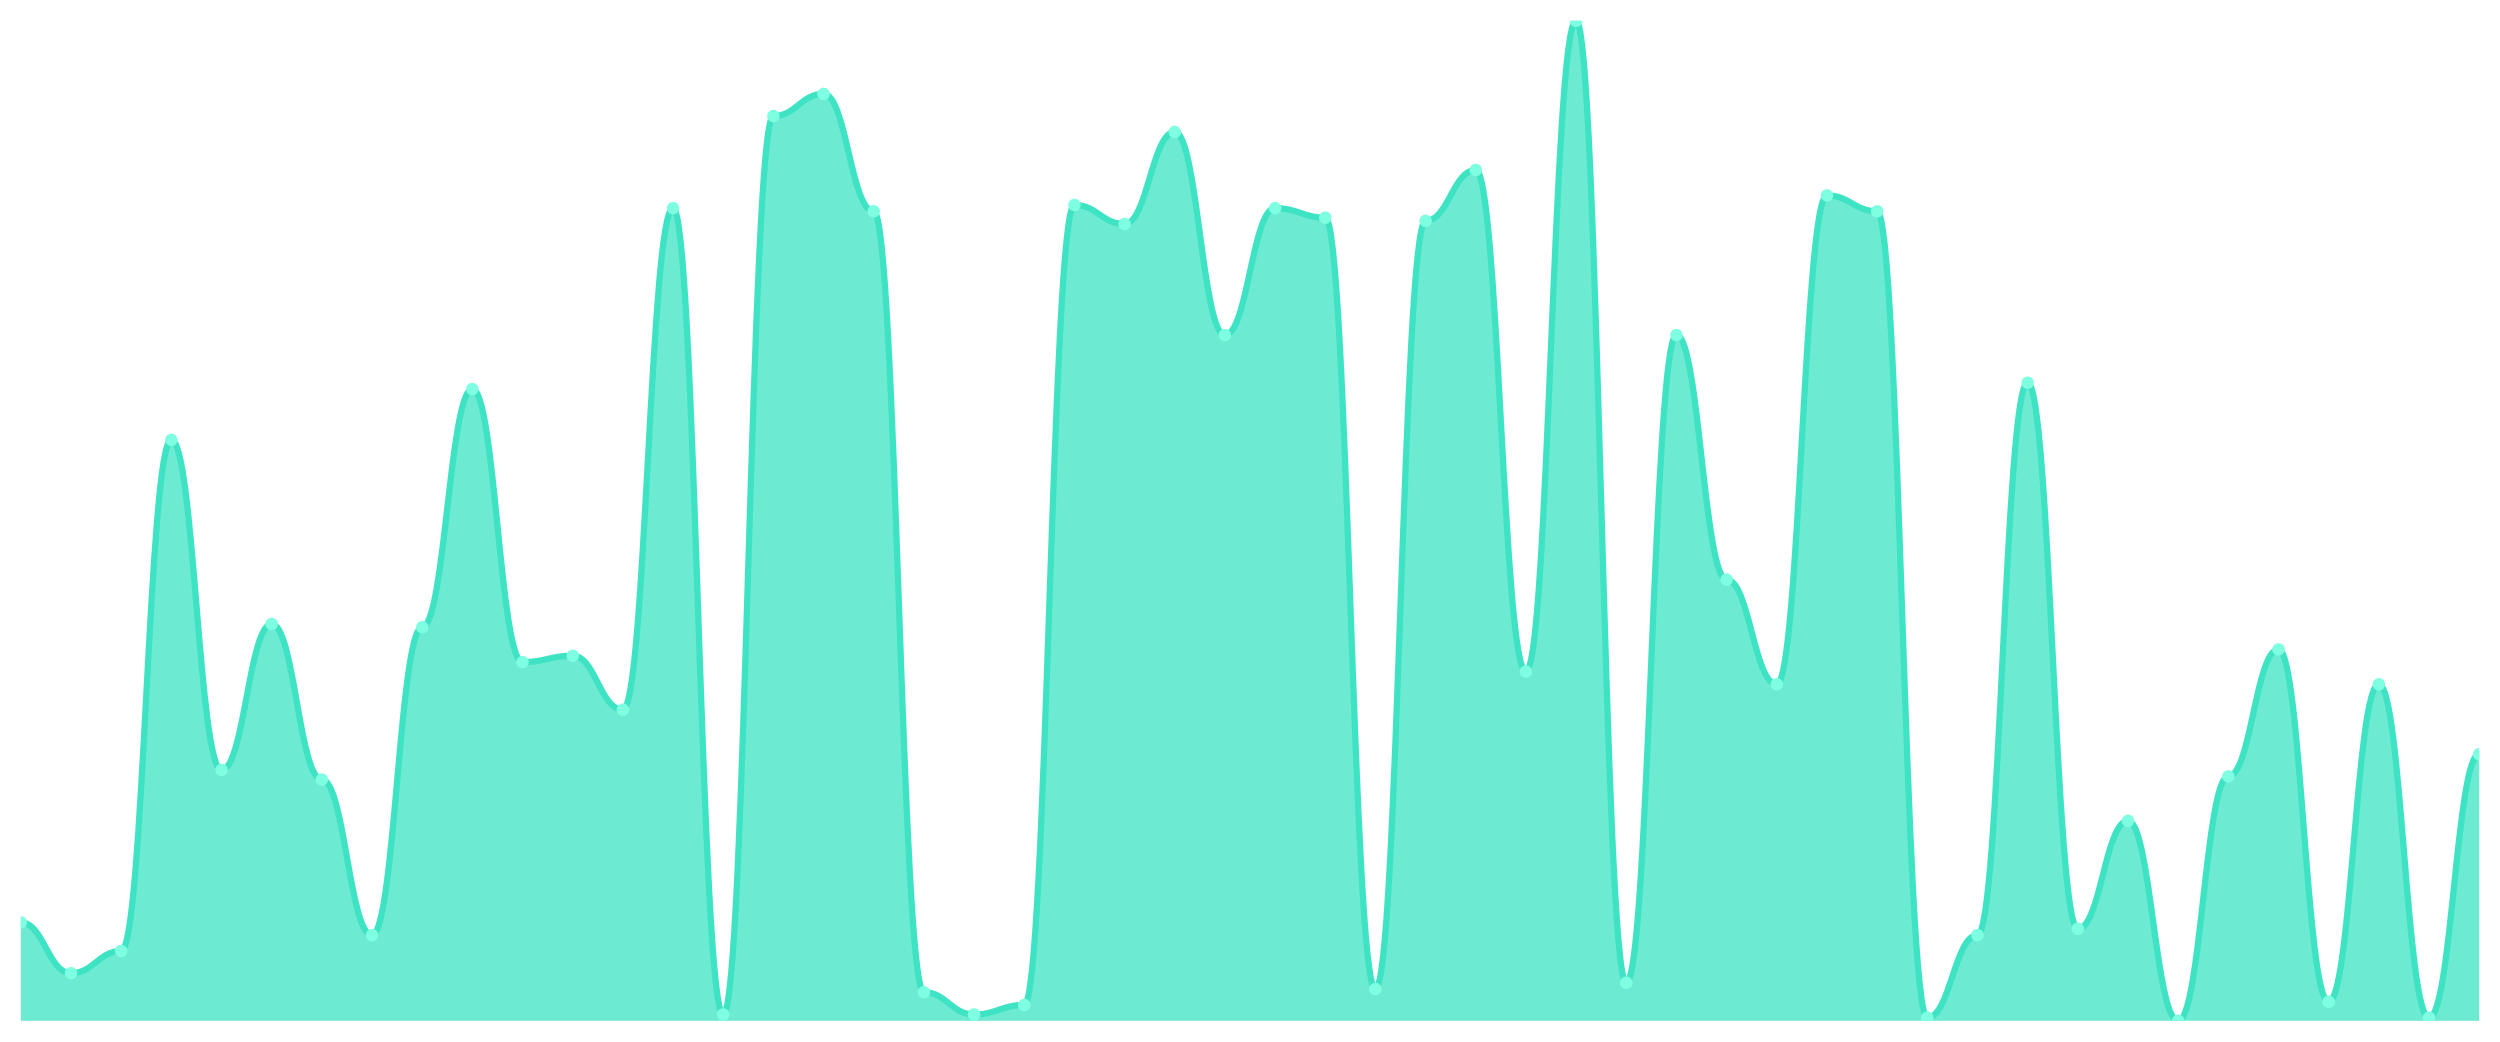
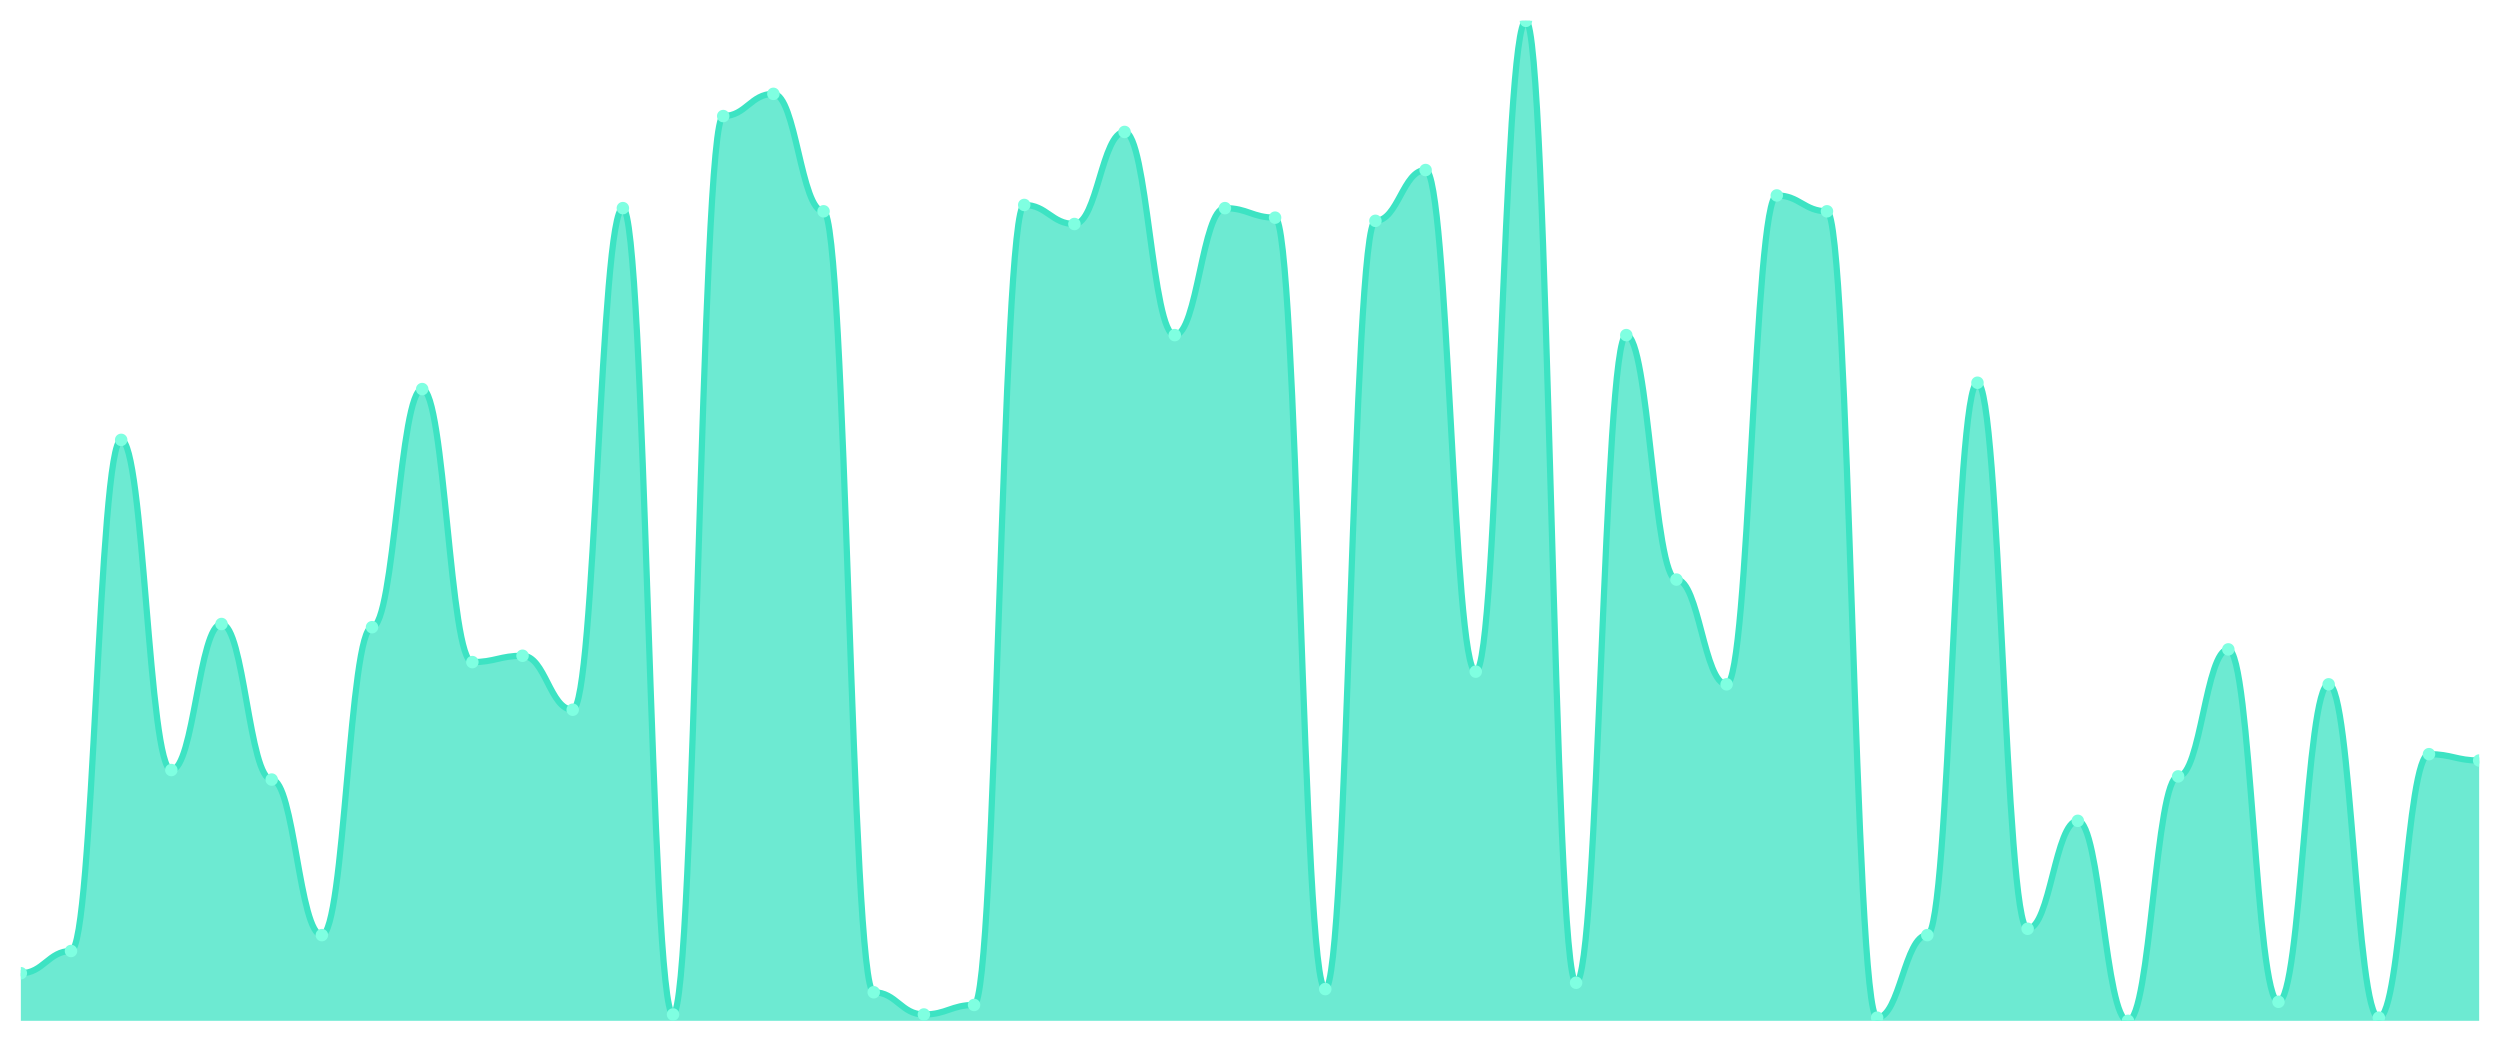
<svg xmlns="http://www.w3.org/2000/svg" viewBox="0 0 1200 500" width="1200" height="500">
  <defs>
    <clipPath id="c">
      <rect x="10" y="10" width="1180" height="480" />
    </clipPath>
  </defs>
  <rect width="1200" height="500" fill="none" />
  <g clip-path="url(#c)">
-     <path d="M 10,490 L 10,442.762 C 20.837,442.762 23.245,467.143 34.082,467.143 C 44.918,467.143 47.327,456.476 58.163,456.476 C 69,456.476 71.408,211.143 82.245,211.143 C 93.082,211.143 95.49,369.619 106.327,369.619 C 117.163,369.619 119.571,299.524 130.408,299.524 C 141.245,299.524 143.653,374.19 154.49,374.19 C 165.327,374.19 167.735,448.857 178.571,448.857 C 189.408,448.857 191.816,301.048 202.653,301.048 C 213.49,301.048 215.898,186.762 226.735,186.762 C 237.571,186.762 239.98,317.81 250.816,317.81 C 261.653,317.81 264.061,314.762 274.898,314.762 C 285.735,314.762 288.143,340.667 298.98,340.667 C 309.816,340.667 312.224,99.905 323.061,99.905 C 333.898,99.905 336.306,486.952 347.143,486.952 C 357.98,486.952 360.388,55.714 371.224,55.714 C 382.061,55.714 384.469,45.048 395.306,45.048 C 406.143,45.048 408.551,101.429 419.388,101.429 C 430.224,101.429 432.633,476.286 443.469,476.286 C 454.306,476.286 456.714,486.952 467.551,486.952 C 478.388,486.952 480.796,482.381 491.633,482.381 C 502.469,482.381 504.878,98.381 515.714,98.381 C 526.551,98.381 528.959,107.524 539.796,107.524 C 550.633,107.524 553.041,63.333 563.878,63.333 C 574.714,63.333 577.122,160.857 587.959,160.857 C 598.796,160.857 601.204,99.905 612.041,99.905 C 622.878,99.905 625.286,104.476 636.122,104.476 C 646.959,104.476 649.367,474.762 660.204,474.762 C 671.041,474.762 673.449,106 684.286,106 C 695.122,106 697.531,81.619 708.367,81.619 C 719.204,81.619 721.612,322.381 732.449,322.381 C 743.286,322.381 745.694,10 756.531,10 C 767.367,10 769.776,471.714 780.612,471.714 C 791.449,471.714 793.857,160.857 804.694,160.857 C 815.531,160.857 817.939,278.19 828.776,278.19 C 839.612,278.19 842.02,328.476 852.857,328.476 C 863.694,328.476 866.102,93.81 876.939,93.81 C 887.776,93.81 890.184,101.429 901.02,101.429 C 911.857,101.429 914.265,488.476 925.102,488.476 C 935.939,488.476 938.347,448.857 949.184,448.857 C 960.02,448.857 962.429,183.714 973.265,183.714 C 984.102,183.714 986.51,445.81 997.347,445.81 C 1008.184,445.81 1010.592,394 1021.429,394 C 1032.265,394 1034.673,490 1045.51,490 C 1056.347,490 1058.755,372.667 1069.592,372.667 C 1080.429,372.667 1082.837,311.714 1093.673,311.714 C 1104.51,311.714 1106.918,480.857 1117.755,480.857 C 1128.592,480.857 1131,328.476 1141.837,328.476 C 1152.673,328.476 1155.082,488.476 1165.918,488.476 C 1176.755,488.476 1179.163,362 1190,362 L 1190,490 Z" fill="rgba(61,227,195,0.75)" />
-     <path d="M 10,442.762 C 20.837,442.762 23.245,467.143 34.082,467.143 C 44.918,467.143 47.327,456.476 58.163,456.476 C 69,456.476 71.408,211.143 82.245,211.143 C 93.082,211.143 95.49,369.619 106.327,369.619 C 117.163,369.619 119.571,299.524 130.408,299.524 C 141.245,299.524 143.653,374.19 154.49,374.19 C 165.327,374.19 167.735,448.857 178.571,448.857 C 189.408,448.857 191.816,301.048 202.653,301.048 C 213.49,301.048 215.898,186.762 226.735,186.762 C 237.571,186.762 239.98,317.81 250.816,317.81 C 261.653,317.81 264.061,314.762 274.898,314.762 C 285.735,314.762 288.143,340.667 298.98,340.667 C 309.816,340.667 312.224,99.905 323.061,99.905 C 333.898,99.905 336.306,486.952 347.143,486.952 C 357.98,486.952 360.388,55.714 371.224,55.714 C 382.061,55.714 384.469,45.048 395.306,45.048 C 406.143,45.048 408.551,101.429 419.388,101.429 C 430.224,101.429 432.633,476.286 443.469,476.286 C 454.306,476.286 456.714,486.952 467.551,486.952 C 478.388,486.952 480.796,482.381 491.633,482.381 C 502.469,482.381 504.878,98.381 515.714,98.381 C 526.551,98.381 528.959,107.524 539.796,107.524 C 550.633,107.524 553.041,63.333 563.878,63.333 C 574.714,63.333 577.122,160.857 587.959,160.857 C 598.796,160.857 601.204,99.905 612.041,99.905 C 622.878,99.905 625.286,104.476 636.122,104.476 C 646.959,104.476 649.367,474.762 660.204,474.762 C 671.041,474.762 673.449,106 684.286,106 C 695.122,106 697.531,81.619 708.367,81.619 C 719.204,81.619 721.612,322.381 732.449,322.381 C 743.286,322.381 745.694,10 756.531,10 C 767.367,10 769.776,471.714 780.612,471.714 C 791.449,471.714 793.857,160.857 804.694,160.857 C 815.531,160.857 817.939,278.19 828.776,278.19 C 839.612,278.19 842.02,328.476 852.857,328.476 C 863.694,328.476 866.102,93.81 876.939,93.81 C 887.776,93.81 890.184,101.429 901.02,101.429 C 911.857,101.429 914.265,488.476 925.102,488.476 C 935.939,488.476 938.347,448.857 949.184,448.857 C 960.02,448.857 962.429,183.714 973.265,183.714 C 984.102,183.714 986.51,445.81 997.347,445.81 C 1008.184,445.81 1010.592,394 1021.429,394 C 1032.265,394 1034.673,490 1045.51,490 C 1056.347,490 1058.755,372.667 1069.592,372.667 C 1080.429,372.667 1082.837,311.714 1093.673,311.714 C 1104.51,311.714 1106.918,480.857 1117.755,480.857 C 1128.592,480.857 1131,328.476 1141.837,328.476 C 1152.673,328.476 1155.082,488.476 1165.918,488.476 C 1176.755,488.476 1179.163,362 1190,362" fill="none" stroke="#3de3c3" stroke-width="3" stroke-linecap="round" stroke-linejoin="round" />
-     <circle cx="10" cy="442.762" r="3" fill="#7fffe1" />
-     <circle cx="34.082" cy="467.143" r="3" fill="#7fffe1" />
-     <circle cx="58.163" cy="456.476" r="3" fill="#7fffe1" />
-     <circle cx="82.245" cy="211.143" r="3" fill="#7fffe1" />
-     <circle cx="106.327" cy="369.619" r="3" fill="#7fffe1" />
-     <circle cx="130.408" cy="299.524" r="3" fill="#7fffe1" />
-     <circle cx="154.49" cy="374.19" r="3" fill="#7fffe1" />
-     <circle cx="178.571" cy="448.857" r="3" fill="#7fffe1" />
-     <circle cx="202.653" cy="301.048" r="3" fill="#7fffe1" />
-     <circle cx="226.735" cy="186.762" r="3" fill="#7fffe1" />
-     <circle cx="250.816" cy="317.81" r="3" fill="#7fffe1" />
-     <circle cx="274.898" cy="314.762" r="3" fill="#7fffe1" />
-     <circle cx="298.98" cy="340.667" r="3" fill="#7fffe1" />
-     <circle cx="323.061" cy="99.905" r="3" fill="#7fffe1" />
-     <circle cx="347.143" cy="486.952" r="3" fill="#7fffe1" />
-     <circle cx="371.224" cy="55.714" r="3" fill="#7fffe1" />
-     <circle cx="395.306" cy="45.048" r="3" fill="#7fffe1" />
-     <circle cx="419.388" cy="101.429" r="3" fill="#7fffe1" />
-     <circle cx="443.469" cy="476.286" r="3" fill="#7fffe1" />
-     <circle cx="467.551" cy="486.952" r="3" fill="#7fffe1" />
-     <circle cx="491.633" cy="482.381" r="3" fill="#7fffe1" />
-     <circle cx="515.714" cy="98.381" r="3" fill="#7fffe1" />
-     <circle cx="539.796" cy="107.524" r="3" fill="#7fffe1" />
-     <circle cx="563.878" cy="63.333" r="3" fill="#7fffe1" />
-     <circle cx="587.959" cy="160.857" r="3" fill="#7fffe1" />
-     <circle cx="612.041" cy="99.905" r="3" fill="#7fffe1" />
-     <circle cx="636.122" cy="104.476" r="3" fill="#7fffe1" />
-     <circle cx="660.204" cy="474.762" r="3" fill="#7fffe1" />
-     <circle cx="684.286" cy="106" r="3" fill="#7fffe1" />
-     <circle cx="708.367" cy="81.619" r="3" fill="#7fffe1" />
-     <circle cx="732.449" cy="322.381" r="3" fill="#7fffe1" />
-     <circle cx="756.531" cy="10" r="3" fill="#7fffe1" />
-     <circle cx="780.612" cy="471.714" r="3" fill="#7fffe1" />
-     <circle cx="804.694" cy="160.857" r="3" fill="#7fffe1" />
-     <circle cx="828.776" cy="278.19" r="3" fill="#7fffe1" />
-     <circle cx="852.857" cy="328.476" r="3" fill="#7fffe1" />
-     <circle cx="876.939" cy="93.81" r="3" fill="#7fffe1" />
-     <circle cx="901.02" cy="101.429" r="3" fill="#7fffe1" />
-     <circle cx="925.102" cy="488.476" r="3" fill="#7fffe1" />
-     <circle cx="949.184" cy="448.857" r="3" fill="#7fffe1" />
-     <circle cx="973.265" cy="183.714" r="3" fill="#7fffe1" />
-     <circle cx="997.347" cy="445.81" r="3" fill="#7fffe1" />
-     <circle cx="1021.429" cy="394" r="3" fill="#7fffe1" />
-     <circle cx="1045.51" cy="490" r="3" fill="#7fffe1" />
-     <circle cx="1069.592" cy="372.667" r="3" fill="#7fffe1" />
-     <circle cx="1093.673" cy="311.714" r="3" fill="#7fffe1" />
-     <circle cx="1117.755" cy="480.857" r="3" fill="#7fffe1" />
-     <circle cx="1141.837" cy="328.476" r="3" fill="#7fffe1" />
-     <circle cx="1165.918" cy="488.476" r="3" fill="#7fffe1" />
-     <circle cx="1190" cy="362" r="3" fill="#7fffe1" />
+     <path d="M 10,490 L 10,467.143 C 20.837,467.143 23.245,456.476 34.082,456.476 C 44.918,456.476 47.327,211.143 58.163,211.143 C 69,211.143 71.408,369.619 82.245,369.619 C 93.082,369.619 95.49,299.524 106.327,299.524 C 117.163,299.524 119.571,374.19 130.408,374.19 C 141.245,374.19 143.653,448.857 154.49,448.857 C 165.327,448.857 167.735,301.048 178.571,301.048 C 189.408,301.048 191.816,186.762 202.653,186.762 C 213.49,186.762 215.898,317.81 226.735,317.81 C 237.571,317.81 239.98,314.762 250.816,314.762 C 261.653,314.762 264.061,340.667 274.898,340.667 C 285.735,340.667 288.143,99.905 298.98,99.905 C 309.816,99.905 312.224,486.952 323.061,486.952 C 333.898,486.952 336.306,55.714 347.143,55.714 C 357.98,55.714 360.388,45.048 371.224,45.048 C 382.061,45.048 384.469,101.429 395.306,101.429 C 406.143,101.429 408.551,476.286 419.388,476.286 C 430.224,476.286 432.633,486.952 443.469,486.952 C 454.306,486.952 456.714,482.381 467.551,482.381 C 478.388,482.381 480.796,98.381 491.633,98.381 C 502.469,98.381 504.878,107.524 515.714,107.524 C 526.551,107.524 528.959,63.333 539.796,63.333 C 550.633,63.333 553.041,160.857 563.878,160.857 C 574.714,160.857 577.122,99.905 587.959,99.905 C 598.796,99.905 601.204,104.476 612.041,104.476 C 622.878,104.476 625.286,474.762 636.122,474.762 C 646.959,474.762 649.367,106 660.204,106 C 671.041,106 673.449,81.619 684.286,81.619 C 695.122,81.619 697.531,322.381 708.367,322.381 C 719.204,322.381 721.612,10 732.449,10 C 743.286,10 745.694,471.714 756.531,471.714 C 767.367,471.714 769.776,160.857 780.612,160.857 C 791.449,160.857 793.857,278.19 804.694,278.19 C 815.531,278.19 817.939,328.476 828.776,328.476 C 839.612,328.476 842.02,93.81 852.857,93.81 C 863.694,93.81 866.102,101.429 876.939,101.429 C 887.776,101.429 890.184,488.476 901.02,488.476 C 911.857,488.476 914.265,448.857 925.102,448.857 C 935.939,448.857 938.347,183.714 949.184,183.714 C 960.02,183.714 962.429,445.81 973.265,445.81 C 984.102,445.81 986.51,394 997.347,394 C 1008.184,394 1010.592,490 1021.429,490 C 1032.265,490 1034.673,372.667 1045.51,372.667 C 1056.347,372.667 1058.755,311.714 1069.592,311.714 C 1080.429,311.714 1082.837,480.857 1093.673,480.857 C 1104.51,480.857 1106.918,328.476 1117.755,328.476 C 1128.592,328.476 1131,488.476 1141.837,488.476 C 1152.673,488.476 1155.082,362 1165.918,362 C 1176.755,362 1179.163,365.048 1190,365.048 L 1190,490 Z" fill="rgba(61,227,195,0.75)" />
+     <path d="M 10,467.143 C 20.837,467.143 23.245,456.476 34.082,456.476 C 44.918,456.476 47.327,211.143 58.163,211.143 C 69,211.143 71.408,369.619 82.245,369.619 C 93.082,369.619 95.49,299.524 106.327,299.524 C 117.163,299.524 119.571,374.19 130.408,374.19 C 141.245,374.19 143.653,448.857 154.49,448.857 C 165.327,448.857 167.735,301.048 178.571,301.048 C 189.408,301.048 191.816,186.762 202.653,186.762 C 213.49,186.762 215.898,317.81 226.735,317.81 C 237.571,317.81 239.98,314.762 250.816,314.762 C 261.653,314.762 264.061,340.667 274.898,340.667 C 285.735,340.667 288.143,99.905 298.98,99.905 C 309.816,99.905 312.224,486.952 323.061,486.952 C 333.898,486.952 336.306,55.714 347.143,55.714 C 357.98,55.714 360.388,45.048 371.224,45.048 C 382.061,45.048 384.469,101.429 395.306,101.429 C 406.143,101.429 408.551,476.286 419.388,476.286 C 430.224,476.286 432.633,486.952 443.469,486.952 C 454.306,486.952 456.714,482.381 467.551,482.381 C 478.388,482.381 480.796,98.381 491.633,98.381 C 502.469,98.381 504.878,107.524 515.714,107.524 C 526.551,107.524 528.959,63.333 539.796,63.333 C 550.633,63.333 553.041,160.857 563.878,160.857 C 574.714,160.857 577.122,99.905 587.959,99.905 C 598.796,99.905 601.204,104.476 612.041,104.476 C 622.878,104.476 625.286,474.762 636.122,474.762 C 646.959,474.762 649.367,106 660.204,106 C 671.041,106 673.449,81.619 684.286,81.619 C 695.122,81.619 697.531,322.381 708.367,322.381 C 719.204,322.381 721.612,10 732.449,10 C 743.286,10 745.694,471.714 756.531,471.714 C 767.367,471.714 769.776,160.857 780.612,160.857 C 791.449,160.857 793.857,278.19 804.694,278.19 C 815.531,278.19 817.939,328.476 828.776,328.476 C 839.612,328.476 842.02,93.81 852.857,93.81 C 863.694,93.81 866.102,101.429 876.939,101.429 C 887.776,101.429 890.184,488.476 901.02,488.476 C 911.857,488.476 914.265,448.857 925.102,448.857 C 935.939,448.857 938.347,183.714 949.184,183.714 C 960.02,183.714 962.429,445.81 973.265,445.81 C 984.102,445.81 986.51,394 997.347,394 C 1008.184,394 1010.592,490 1021.429,490 C 1032.265,490 1034.673,372.667 1045.51,372.667 C 1056.347,372.667 1058.755,311.714 1069.592,311.714 C 1080.429,311.714 1082.837,480.857 1093.673,480.857 C 1104.51,480.857 1106.918,328.476 1117.755,328.476 C 1128.592,328.476 1131,488.476 1141.837,488.476 C 1152.673,488.476 1155.082,362 1165.918,362 C 1176.755,362 1179.163,365.048 1190,365.048" fill="none" stroke="#3de3c3" stroke-width="3" stroke-linecap="round" stroke-linejoin="round" />
+     <circle cx="10" cy="467.143" r="3" fill="#7fffe1" />
+     <circle cx="34.082" cy="456.476" r="3" fill="#7fffe1" />
+     <circle cx="58.163" cy="211.143" r="3" fill="#7fffe1" />
+     <circle cx="82.245" cy="369.619" r="3" fill="#7fffe1" />
+     <circle cx="106.327" cy="299.524" r="3" fill="#7fffe1" />
+     <circle cx="130.408" cy="374.19" r="3" fill="#7fffe1" />
+     <circle cx="154.49" cy="448.857" r="3" fill="#7fffe1" />
+     <circle cx="178.571" cy="301.048" r="3" fill="#7fffe1" />
+     <circle cx="202.653" cy="186.762" r="3" fill="#7fffe1" />
+     <circle cx="226.735" cy="317.81" r="3" fill="#7fffe1" />
+     <circle cx="250.816" cy="314.762" r="3" fill="#7fffe1" />
+     <circle cx="274.898" cy="340.667" r="3" fill="#7fffe1" />
+     <circle cx="298.98" cy="99.905" r="3" fill="#7fffe1" />
+     <circle cx="323.061" cy="486.952" r="3" fill="#7fffe1" />
+     <circle cx="347.143" cy="55.714" r="3" fill="#7fffe1" />
+     <circle cx="371.224" cy="45.048" r="3" fill="#7fffe1" />
+     <circle cx="395.306" cy="101.429" r="3" fill="#7fffe1" />
+     <circle cx="419.388" cy="476.286" r="3" fill="#7fffe1" />
+     <circle cx="443.469" cy="486.952" r="3" fill="#7fffe1" />
+     <circle cx="467.551" cy="482.381" r="3" fill="#7fffe1" />
+     <circle cx="491.633" cy="98.381" r="3" fill="#7fffe1" />
+     <circle cx="515.714" cy="107.524" r="3" fill="#7fffe1" />
+     <circle cx="539.796" cy="63.333" r="3" fill="#7fffe1" />
+     <circle cx="563.878" cy="160.857" r="3" fill="#7fffe1" />
+     <circle cx="587.959" cy="99.905" r="3" fill="#7fffe1" />
+     <circle cx="612.041" cy="104.476" r="3" fill="#7fffe1" />
+     <circle cx="636.122" cy="474.762" r="3" fill="#7fffe1" />
+     <circle cx="660.204" cy="106" r="3" fill="#7fffe1" />
+     <circle cx="684.286" cy="81.619" r="3" fill="#7fffe1" />
+     <circle cx="708.367" cy="322.381" r="3" fill="#7fffe1" />
+     <circle cx="732.449" cy="10" r="3" fill="#7fffe1" />
+     <circle cx="756.531" cy="471.714" r="3" fill="#7fffe1" />
+     <circle cx="780.612" cy="160.857" r="3" fill="#7fffe1" />
+     <circle cx="804.694" cy="278.19" r="3" fill="#7fffe1" />
+     <circle cx="828.776" cy="328.476" r="3" fill="#7fffe1" />
+     <circle cx="852.857" cy="93.81" r="3" fill="#7fffe1" />
+     <circle cx="876.939" cy="101.429" r="3" fill="#7fffe1" />
+     <circle cx="901.02" cy="488.476" r="3" fill="#7fffe1" />
+     <circle cx="925.102" cy="448.857" r="3" fill="#7fffe1" />
+     <circle cx="949.184" cy="183.714" r="3" fill="#7fffe1" />
+     <circle cx="973.265" cy="445.81" r="3" fill="#7fffe1" />
+     <circle cx="997.347" cy="394" r="3" fill="#7fffe1" />
+     <circle cx="1021.429" cy="490" r="3" fill="#7fffe1" />
+     <circle cx="1045.51" cy="372.667" r="3" fill="#7fffe1" />
+     <circle cx="1069.592" cy="311.714" r="3" fill="#7fffe1" />
+     <circle cx="1093.673" cy="480.857" r="3" fill="#7fffe1" />
+     <circle cx="1117.755" cy="328.476" r="3" fill="#7fffe1" />
+     <circle cx="1141.837" cy="488.476" r="3" fill="#7fffe1" />
+     <circle cx="1165.918" cy="362" r="3" fill="#7fffe1" />
+     <circle cx="1190" cy="365.048" r="3" fill="#7fffe1" />
  </g>
</svg>
